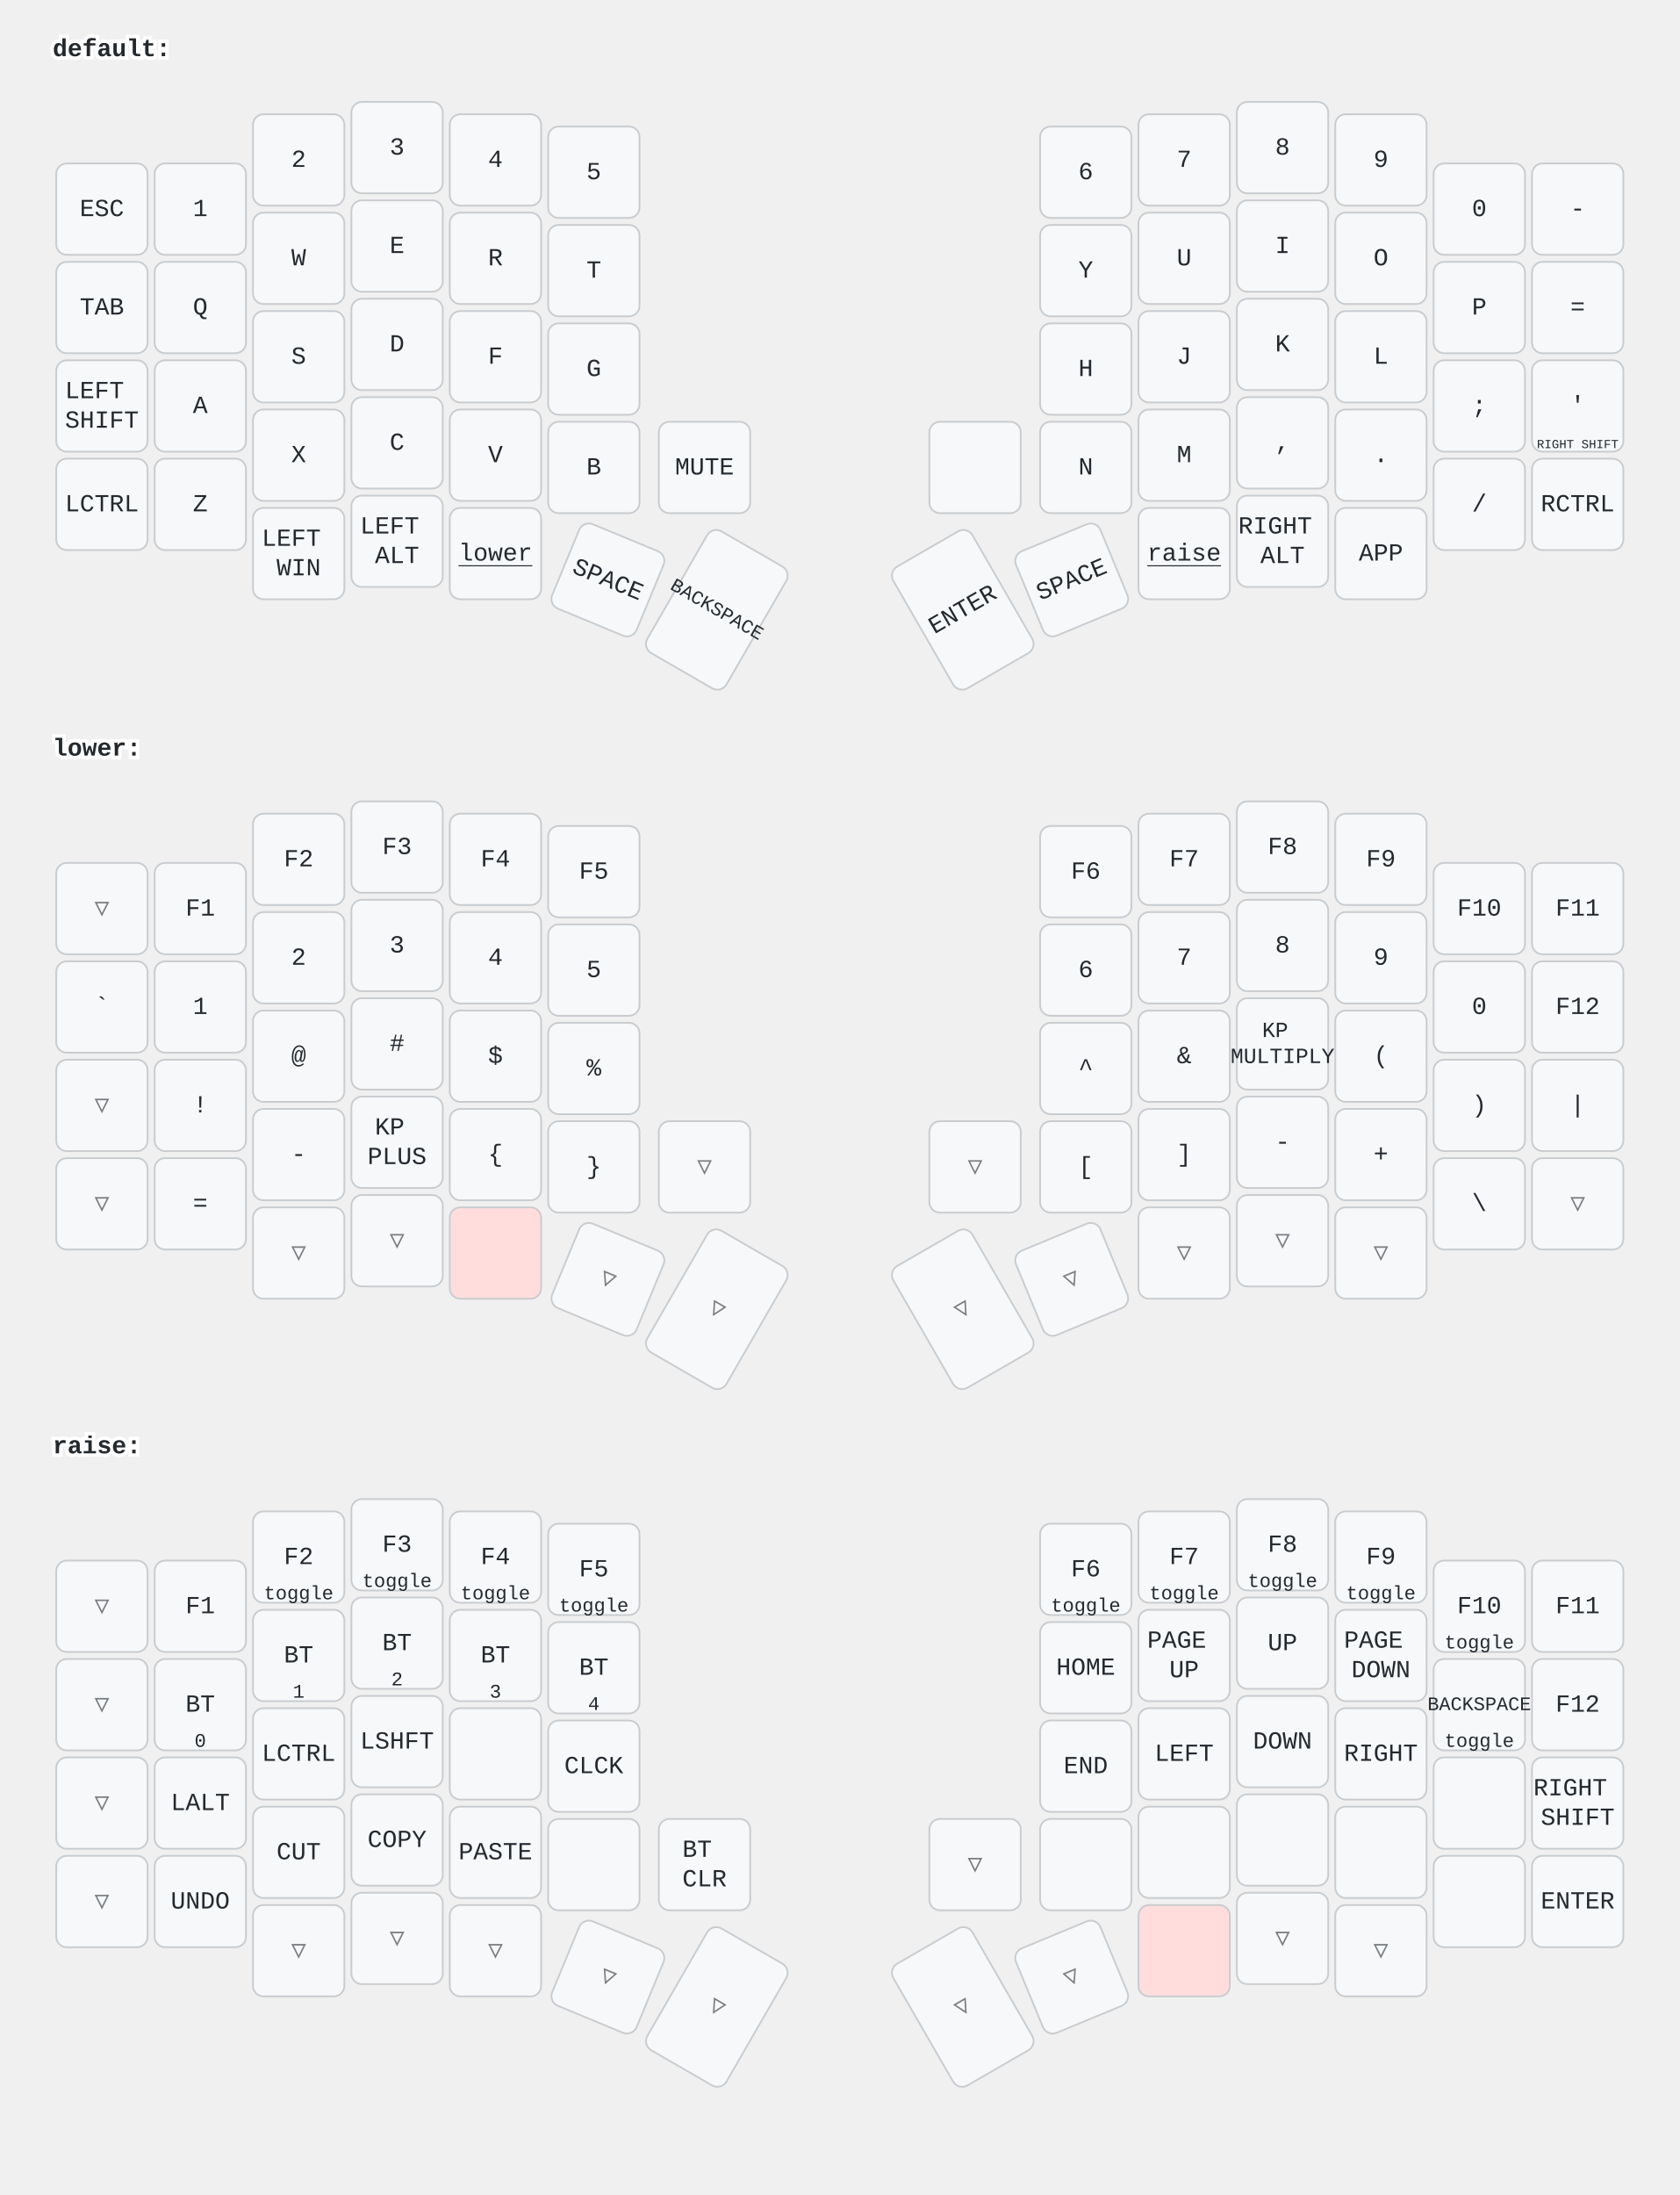
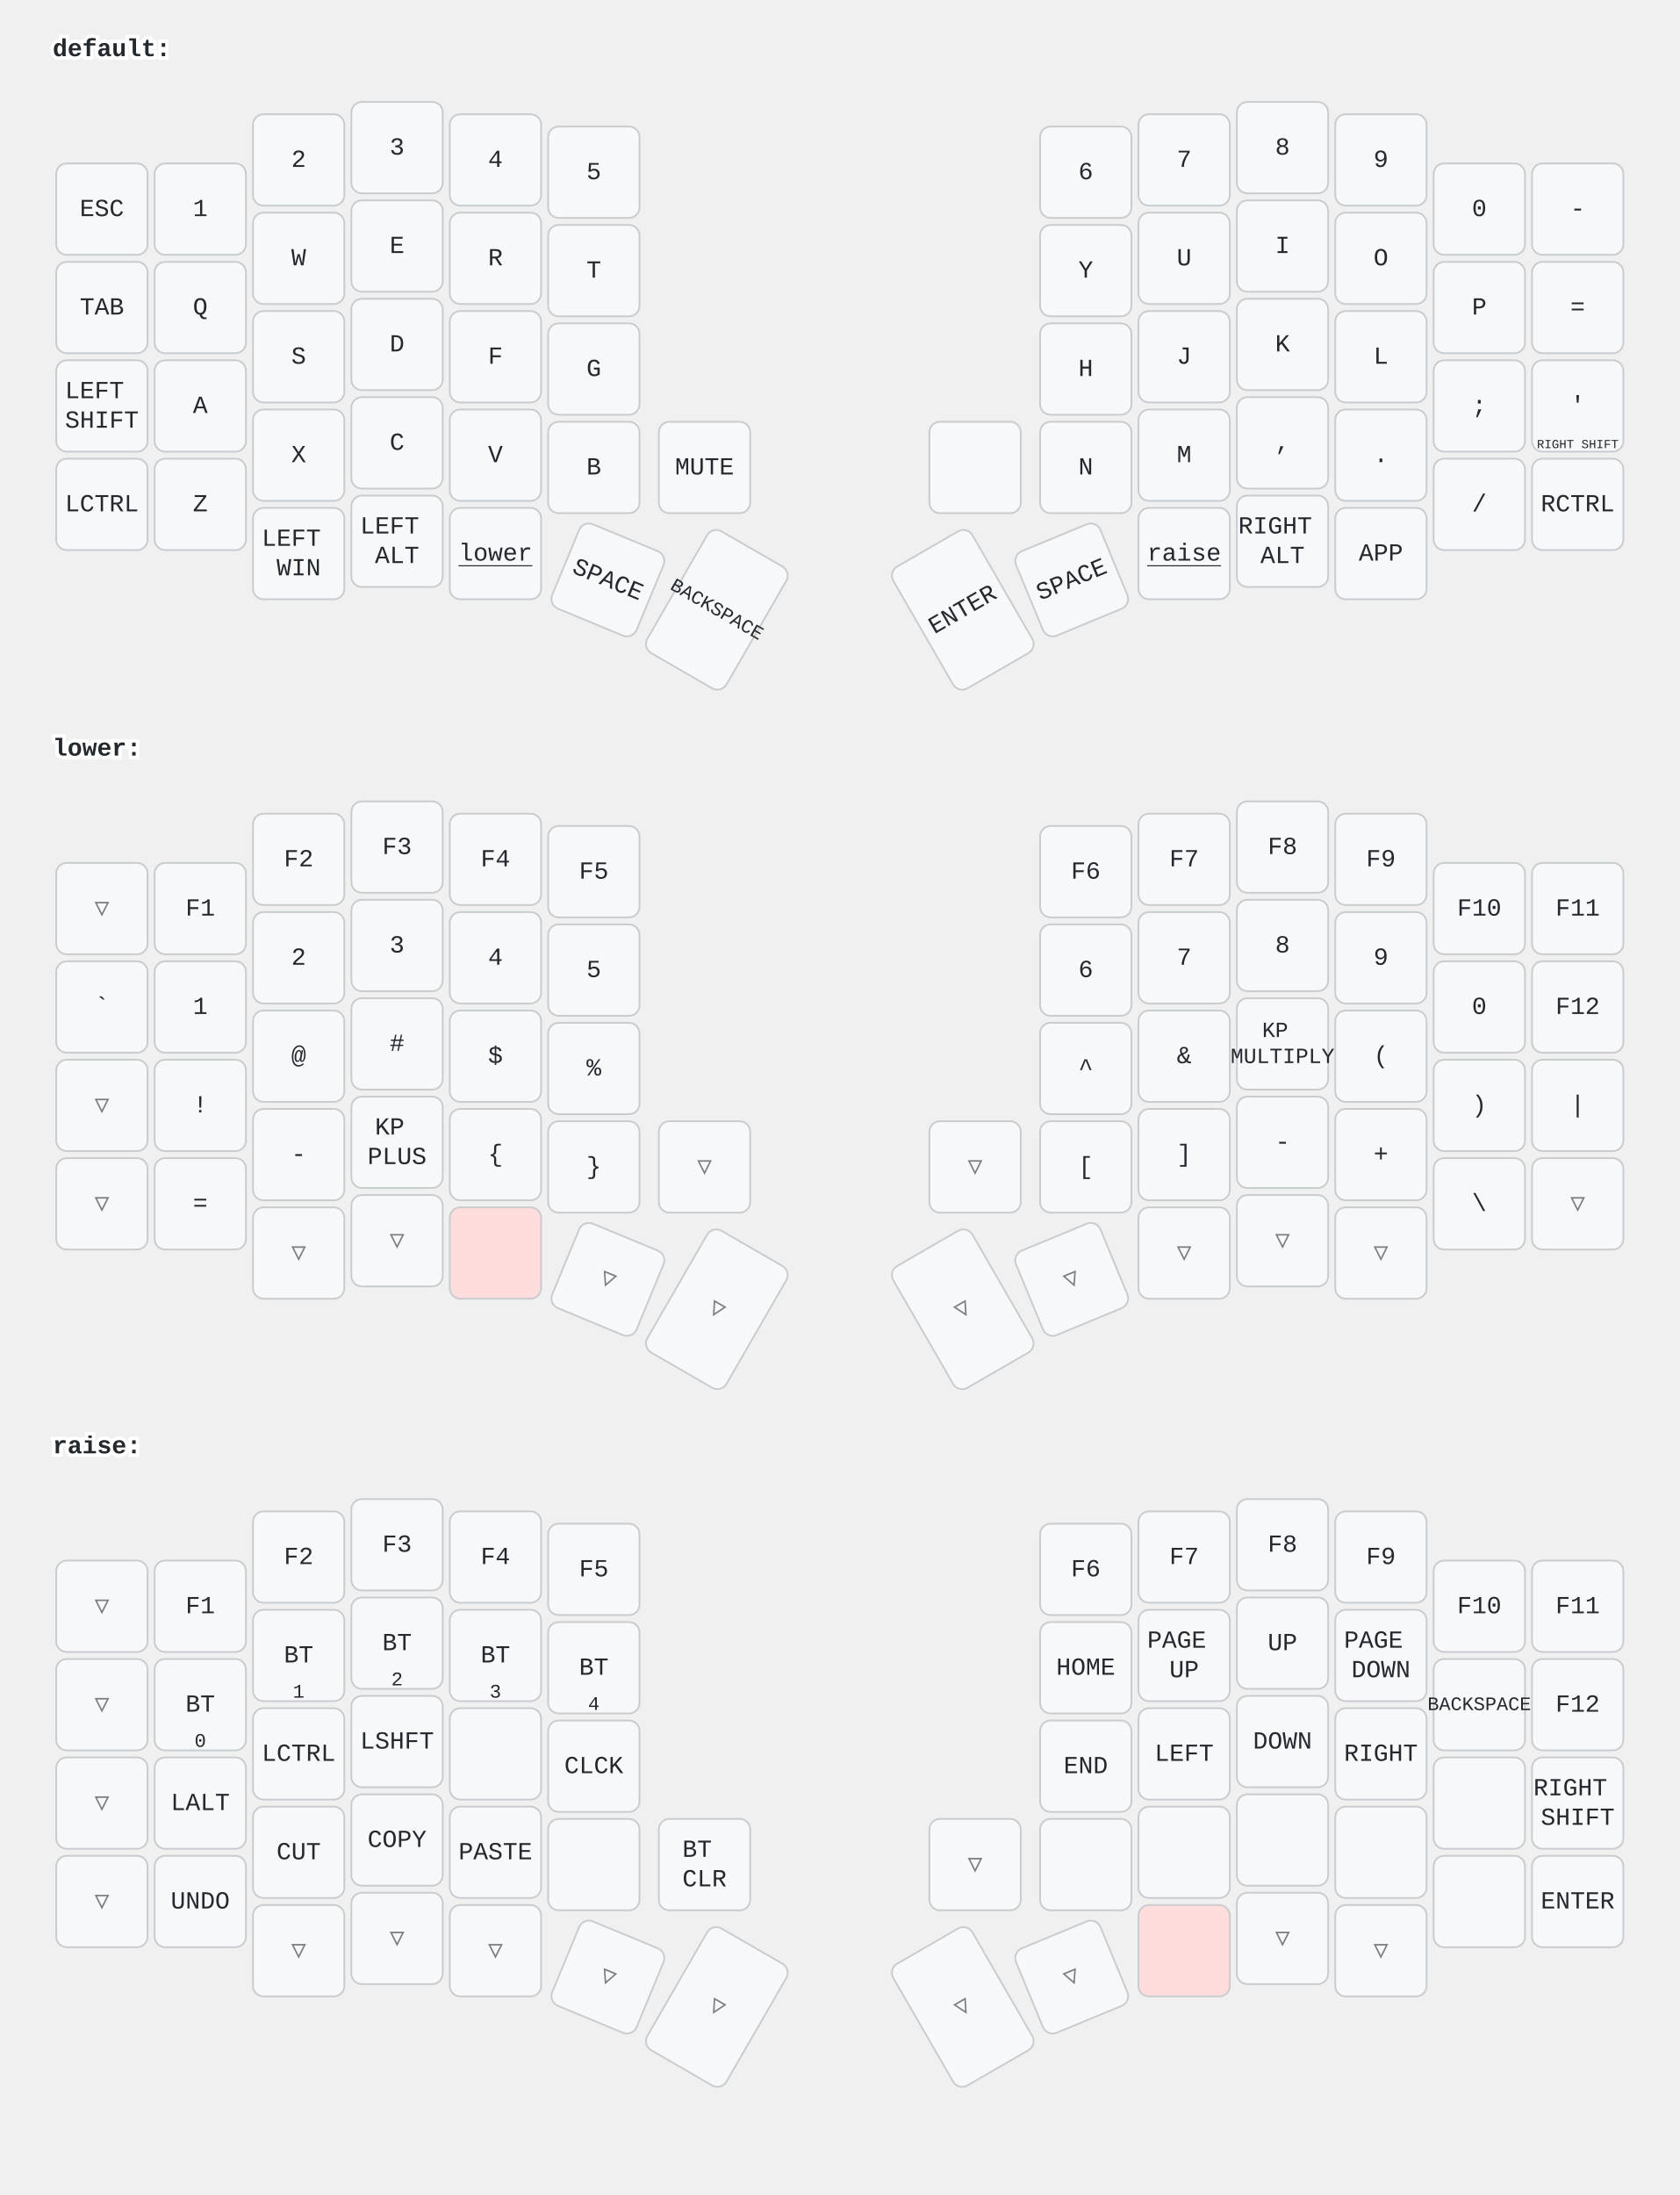
<svg xmlns="http://www.w3.org/2000/svg" width="956" height="1249" viewBox="0 0 956 1249" class="keymap">
  <style>/* inherit to force styles through use tags */
svg path {
    fill: inherit;
}

/* font and background color specifications */
svg.keymap {
    font-family: SFMono-Regular,Consolas,Liberation Mono,Menlo,monospace;
    font-size: 14px;
    font-kerning: normal;
    text-rendering: optimizeLegibility;
    fill: #24292e;
}

/* default key styling */
rect.key {
    fill: #f6f8fa;
}

rect.key, rect.combo {
    stroke: #c9cccf;
    stroke-width: 1;
}

/* default key side styling, only used is draw_key_sides is set */
rect.side {
    filter: brightness(90%);
}

/* color accent for combo boxes */
rect.combo, rect.combo-separate {
    fill: #cdf;
}

/* color accent for held keys */
rect.held, rect.combo.held {
    fill: #fdd;
}

/* color accent for ghost (optional) keys */
rect.ghost, rect.combo.ghost {
    stroke-dasharray: 4, 4;
    stroke-width: 2;
}

text {
    text-anchor: middle;
    dominant-baseline: middle;
}

/* styling for layer labels */
text.label {
    font-weight: bold;
    text-anchor: start;
    stroke: white;
    stroke-width: 4;
    paint-order: stroke;
}

/* styling for optional footer */
text.footer {
    text-anchor: end;
    dominant-baseline: auto;
    stroke: white;
    stroke-width: 4;
    paint-order: stroke;
}

/* styling for combo tap, and key non-tap label text */
text.combo, text.hold, text.shifted, text.left, text.right {
    font-size: 11px;
}

text.hold {
    text-anchor: middle;
    dominant-baseline: auto;
}

text.shifted {
    text-anchor: middle;
    dominant-baseline: hanging;
}

text.left {
    text-anchor: start;
}

text.right {
    text-anchor: end;
}

text.layer-activator {
    text-decoration: underline;
}

/* styling for hold/shifted label text in combo box */
text.combo.hold, text.combo.shifted, text.combo.left, text.combo.right {
    font-size: 8px;
}

/* lighter symbol for transparent keys */
text.trans {
    fill: #7b7e81;
}

/* styling for combo dendrons */
path.combo {
    stroke-width: 1;
    stroke: gray;
    fill: none;
}

/* Start Tabler Icons Cleanup */
/* cannot use height/width with glyphs */
.icon-tabler &gt; path {
    fill: inherit;
    stroke: inherit;
    stroke-width: 2;
}
/* hide tabler's default box */
.icon-tabler &gt; path[stroke="none"][fill="none"] {
    visibility: hidden;
}
/* End Tabler Icons Cleanup */
</style>
  <g transform="translate(30, 0)" class="layer-default">
    <text x="0" y="28" class="label" id="default">default:</text>
    <g transform="translate(0, 56)">
      <g transform="translate(28, 63)" class="key keypos-0">
        <rect rx="6" ry="6" x="-26" y="-26" width="52" height="52" class="key" />
        <text x="0" y="0" class="key tap">ESC</text>
      </g>
      <g transform="translate(84, 63)" class="key keypos-1">
        <rect rx="6" ry="6" x="-26" y="-26" width="52" height="52" class="key" />
        <text x="0" y="0" class="key tap">1</text>
      </g>
      <g transform="translate(140, 35)" class="key keypos-2">
        <rect rx="6" ry="6" x="-26" y="-26" width="52" height="52" class="key" />
        <text x="0" y="0" class="key tap">2</text>
      </g>
      <g transform="translate(196, 28)" class="key keypos-3">
        <rect rx="6" ry="6" x="-26" y="-26" width="52" height="52" class="key" />
        <text x="0" y="0" class="key tap">3</text>
      </g>
      <g transform="translate(252, 35)" class="key keypos-4">
        <rect rx="6" ry="6" x="-26" y="-26" width="52" height="52" class="key" />
        <text x="0" y="0" class="key tap">4</text>
      </g>
      <g transform="translate(308, 42)" class="key keypos-5">
        <rect rx="6" ry="6" x="-26" y="-26" width="52" height="52" class="key" />
        <text x="0" y="0" class="key tap">5</text>
      </g>
      <g transform="translate(588, 42)" class="key keypos-6">
        <rect rx="6" ry="6" x="-26" y="-26" width="52" height="52" class="key" />
        <text x="0" y="0" class="key tap">6</text>
      </g>
      <g transform="translate(644, 35)" class="key keypos-7">
        <rect rx="6" ry="6" x="-26" y="-26" width="52" height="52" class="key" />
        <text x="0" y="0" class="key tap">7</text>
      </g>
      <g transform="translate(700, 28)" class="key keypos-8">
        <rect rx="6" ry="6" x="-26" y="-26" width="52" height="52" class="key" />
        <text x="0" y="0" class="key tap">8</text>
      </g>
      <g transform="translate(756, 35)" class="key keypos-9">
        <rect rx="6" ry="6" x="-26" y="-26" width="52" height="52" class="key" />
        <text x="0" y="0" class="key tap">9</text>
      </g>
      <g transform="translate(812, 63)" class="key keypos-10">
        <rect rx="6" ry="6" x="-26" y="-26" width="52" height="52" class="key" />
        <text x="0" y="0" class="key tap">0</text>
      </g>
      <g transform="translate(868, 63)" class="key keypos-11">
        <rect rx="6" ry="6" x="-26" y="-26" width="52" height="52" class="key" />
        <text x="0" y="0" class="key tap">-</text>
      </g>
      <g transform="translate(28, 119)" class="key keypos-12">
        <rect rx="6" ry="6" x="-26" y="-26" width="52" height="52" class="key" />
        <text x="0" y="0" class="key tap">TAB</text>
      </g>
      <g transform="translate(84, 119)" class="key keypos-13">
        <rect rx="6" ry="6" x="-26" y="-26" width="52" height="52" class="key" />
        <text x="0" y="0" class="key tap">Q</text>
      </g>
      <g transform="translate(140, 91)" class="key keypos-14">
        <rect rx="6" ry="6" x="-26" y="-26" width="52" height="52" class="key" />
        <text x="0" y="0" class="key tap">W</text>
      </g>
      <g transform="translate(196, 84)" class="key keypos-15">
        <rect rx="6" ry="6" x="-26" y="-26" width="52" height="52" class="key" />
        <text x="0" y="0" class="key tap">E</text>
      </g>
      <g transform="translate(252, 91)" class="key keypos-16">
        <rect rx="6" ry="6" x="-26" y="-26" width="52" height="52" class="key" />
        <text x="0" y="0" class="key tap">R</text>
      </g>
      <g transform="translate(308, 98)" class="key keypos-17">
        <rect rx="6" ry="6" x="-26" y="-26" width="52" height="52" class="key" />
        <text x="0" y="0" class="key tap">T</text>
      </g>
      <g transform="translate(588, 98)" class="key keypos-18">
        <rect rx="6" ry="6" x="-26" y="-26" width="52" height="52" class="key" />
        <text x="0" y="0" class="key tap">Y</text>
      </g>
      <g transform="translate(644, 91)" class="key keypos-19">
        <rect rx="6" ry="6" x="-26" y="-26" width="52" height="52" class="key" />
        <text x="0" y="0" class="key tap">U</text>
      </g>
      <g transform="translate(700, 84)" class="key keypos-20">
        <rect rx="6" ry="6" x="-26" y="-26" width="52" height="52" class="key" />
        <text x="0" y="0" class="key tap">I</text>
      </g>
      <g transform="translate(756, 91)" class="key keypos-21">
        <rect rx="6" ry="6" x="-26" y="-26" width="52" height="52" class="key" />
        <text x="0" y="0" class="key tap">O</text>
      </g>
      <g transform="translate(812, 119)" class="key keypos-22">
        <rect rx="6" ry="6" x="-26" y="-26" width="52" height="52" class="key" />
        <text x="0" y="0" class="key tap">P</text>
      </g>
      <g transform="translate(868, 119)" class="key keypos-23">
        <rect rx="6" ry="6" x="-26" y="-26" width="52" height="52" class="key" />
        <text x="0" y="0" class="key tap">=</text>
      </g>
      <g transform="translate(28, 175)" class="key keypos-24">
        <rect rx="6" ry="6" x="-26" y="-26" width="52" height="52" class="key" />
        <text x="0" y="0" class="key tap">
          <tspan x="0" dy="-0.6em">LEFT</tspan>
          <tspan x="0" dy="1.2em">SHIFT</tspan>
        </text>
      </g>
      <g transform="translate(84, 175)" class="key keypos-25">
        <rect rx="6" ry="6" x="-26" y="-26" width="52" height="52" class="key" />
        <text x="0" y="0" class="key tap">A</text>
      </g>
      <g transform="translate(140, 147)" class="key keypos-26">
        <rect rx="6" ry="6" x="-26" y="-26" width="52" height="52" class="key" />
        <text x="0" y="0" class="key tap">S</text>
      </g>
      <g transform="translate(196, 140)" class="key keypos-27">
        <rect rx="6" ry="6" x="-26" y="-26" width="52" height="52" class="key" />
        <text x="0" y="0" class="key tap">D</text>
      </g>
      <g transform="translate(252, 147)" class="key keypos-28">
        <rect rx="6" ry="6" x="-26" y="-26" width="52" height="52" class="key" />
        <text x="0" y="0" class="key tap">F</text>
      </g>
      <g transform="translate(308, 154)" class="key keypos-29">
        <rect rx="6" ry="6" x="-26" y="-26" width="52" height="52" class="key" />
        <text x="0" y="0" class="key tap">G</text>
      </g>
      <g transform="translate(588, 154)" class="key keypos-30">
        <rect rx="6" ry="6" x="-26" y="-26" width="52" height="52" class="key" />
        <text x="0" y="0" class="key tap">H</text>
      </g>
      <g transform="translate(644, 147)" class="key keypos-31">
        <rect rx="6" ry="6" x="-26" y="-26" width="52" height="52" class="key" />
        <text x="0" y="0" class="key tap">J</text>
      </g>
      <g transform="translate(700, 140)" class="key keypos-32">
        <rect rx="6" ry="6" x="-26" y="-26" width="52" height="52" class="key" />
        <text x="0" y="0" class="key tap">K</text>
      </g>
      <g transform="translate(756, 147)" class="key keypos-33">
        <rect rx="6" ry="6" x="-26" y="-26" width="52" height="52" class="key" />
        <text x="0" y="0" class="key tap">L</text>
      </g>
      <g transform="translate(812, 175)" class="key keypos-34">
        <rect rx="6" ry="6" x="-26" y="-26" width="52" height="52" class="key" />
        <text x="0" y="0" class="key tap">;</text>
      </g>
      <g transform="translate(868, 175)" class="key keypos-35">
        <rect rx="6" ry="6" x="-26" y="-26" width="52" height="52" class="key" />
        <text x="0" y="0" class="key tap">'</text>
        <text x="0" y="24" class="key hold">
          <tspan style="font-size: 64%">RIGHT SHIFT</tspan>
        </text>
      </g>
      <g transform="translate(28, 231)" class="key keypos-36">
        <rect rx="6" ry="6" x="-26" y="-26" width="52" height="52" class="key" />
        <text x="0" y="0" class="key tap">LCTRL</text>
      </g>
      <g transform="translate(84, 231)" class="key keypos-37">
        <rect rx="6" ry="6" x="-26" y="-26" width="52" height="52" class="key" />
        <text x="0" y="0" class="key tap">Z</text>
      </g>
      <g transform="translate(140, 203)" class="key keypos-38">
        <rect rx="6" ry="6" x="-26" y="-26" width="52" height="52" class="key" />
        <text x="0" y="0" class="key tap">X</text>
      </g>
      <g transform="translate(196, 196)" class="key keypos-39">
        <rect rx="6" ry="6" x="-26" y="-26" width="52" height="52" class="key" />
        <text x="0" y="0" class="key tap">C</text>
      </g>
      <g transform="translate(252, 203)" class="key keypos-40">
        <rect rx="6" ry="6" x="-26" y="-26" width="52" height="52" class="key" />
        <text x="0" y="0" class="key tap">V</text>
      </g>
      <g transform="translate(308, 210)" class="key keypos-41">
        <rect rx="6" ry="6" x="-26" y="-26" width="52" height="52" class="key" />
        <text x="0" y="0" class="key tap">B</text>
      </g>
      <g transform="translate(371, 210)" class="key keypos-42">
        <rect rx="6" ry="6" x="-26" y="-26" width="52" height="52" class="key" />
        <text x="0" y="0" class="key tap">MUTE</text>
      </g>
      <g transform="translate(525, 210)" class="key keypos-43">
        <rect rx="6" ry="6" x="-26" y="-26" width="52" height="52" class="key" />
      </g>
      <g transform="translate(588, 210)" class="key keypos-44">
        <rect rx="6" ry="6" x="-26" y="-26" width="52" height="52" class="key" />
        <text x="0" y="0" class="key tap">N</text>
      </g>
      <g transform="translate(644, 203)" class="key keypos-45">
        <rect rx="6" ry="6" x="-26" y="-26" width="52" height="52" class="key" />
        <text x="0" y="0" class="key tap">M</text>
      </g>
      <g transform="translate(700, 196)" class="key keypos-46">
        <rect rx="6" ry="6" x="-26" y="-26" width="52" height="52" class="key" />
        <text x="0" y="0" class="key tap">,</text>
      </g>
      <g transform="translate(756, 203)" class="key keypos-47">
        <rect rx="6" ry="6" x="-26" y="-26" width="52" height="52" class="key" />
        <text x="0" y="0" class="key tap">.</text>
      </g>
      <g transform="translate(812, 231)" class="key keypos-48">
        <rect rx="6" ry="6" x="-26" y="-26" width="52" height="52" class="key" />
        <text x="0" y="0" class="key tap">/</text>
      </g>
      <g transform="translate(868, 231)" class="key keypos-49">
        <rect rx="6" ry="6" x="-26" y="-26" width="52" height="52" class="key" />
        <text x="0" y="0" class="key tap">RCTRL</text>
      </g>
      <g transform="translate(140, 259)" class="key keypos-50">
        <rect rx="6" ry="6" x="-26" y="-26" width="52" height="52" class="key" />
        <text x="0" y="0" class="key tap">
          <tspan x="0" dy="-0.6em">LEFT</tspan>
          <tspan x="0" dy="1.2em">WIN</tspan>
        </text>
      </g>
      <g transform="translate(196, 252)" class="key keypos-51">
        <rect rx="6" ry="6" x="-26" y="-26" width="52" height="52" class="key" />
        <text x="0" y="0" class="key tap">
          <tspan x="0" dy="-0.6em">LEFT</tspan>
          <tspan x="0" dy="1.2em">ALT</tspan>
        </text>
      </g>
      <g transform="translate(252, 259)" class="key keypos-52">
        <rect rx="6" ry="6" x="-26" y="-26" width="52" height="52" class="key" />
        <a href="#lower">
          <text x="0" y="0" class="key tap layer-activator">lower</text>
        </a>
      </g>
      <g transform="translate(316, 274) rotate(22.5)" class="key keypos-53">
        <rect rx="6" ry="6" x="-26" y="-26" width="52" height="52" class="key" />
        <text x="0" y="0" class="key tap">SPACE</text>
      </g>
      <g transform="translate(378, 291) rotate(30.0)" class="key keypos-54">
        <rect rx="6" ry="6" x="-26" y="-40" width="52" height="80" class="key" />
        <text x="0" y="0" class="key tap">
          <tspan style="font-size: 78%">BACKSPACE</tspan>
        </text>
      </g>
      <g transform="translate(518, 291) rotate(-30.0)" class="key keypos-55">
        <rect rx="6" ry="6" x="-26" y="-40" width="52" height="80" class="key" />
        <text x="0" y="0" class="key tap">ENTER</text>
      </g>
      <g transform="translate(580, 274) rotate(-22.5)" class="key keypos-56">
        <rect rx="6" ry="6" x="-26" y="-26" width="52" height="52" class="key" />
        <text x="0" y="0" class="key tap">SPACE</text>
      </g>
      <g transform="translate(644, 259)" class="key keypos-57">
        <rect rx="6" ry="6" x="-26" y="-26" width="52" height="52" class="key" />
        <a href="#raise">
          <text x="0" y="0" class="key tap layer-activator">raise</text>
        </a>
      </g>
      <g transform="translate(700, 252)" class="key keypos-58">
        <rect rx="6" ry="6" x="-26" y="-26" width="52" height="52" class="key" />
        <text x="0" y="0" class="key tap">
          <tspan x="0" dy="-0.6em">RIGHT</tspan>
          <tspan x="0" dy="1.2em">ALT</tspan>
        </text>
      </g>
      <g transform="translate(756, 259)" class="key keypos-59">
        <rect rx="6" ry="6" x="-26" y="-26" width="52" height="52" class="key" />
        <text x="0" y="0" class="key tap">APP</text>
      </g>
    </g>
  </g>
  <g transform="translate(30, 398)" class="layer-lower">
    <text x="0" y="28" class="label" id="lower">lower:</text>
    <g transform="translate(0, 56)">
      <g transform="translate(28, 63)" class="key trans keypos-0">
        <rect rx="6" ry="6" x="-26" y="-26" width="52" height="52" class="key trans" />
        <text x="0" y="0" class="key trans tap">▽</text>
      </g>
      <g transform="translate(84, 63)" class="key keypos-1">
        <rect rx="6" ry="6" x="-26" y="-26" width="52" height="52" class="key" />
        <text x="0" y="0" class="key tap">F1</text>
      </g>
      <g transform="translate(140, 35)" class="key keypos-2">
        <rect rx="6" ry="6" x="-26" y="-26" width="52" height="52" class="key" />
        <text x="0" y="0" class="key tap">F2</text>
      </g>
      <g transform="translate(196, 28)" class="key keypos-3">
        <rect rx="6" ry="6" x="-26" y="-26" width="52" height="52" class="key" />
        <text x="0" y="0" class="key tap">F3</text>
      </g>
      <g transform="translate(252, 35)" class="key keypos-4">
        <rect rx="6" ry="6" x="-26" y="-26" width="52" height="52" class="key" />
        <text x="0" y="0" class="key tap">F4</text>
      </g>
      <g transform="translate(308, 42)" class="key keypos-5">
        <rect rx="6" ry="6" x="-26" y="-26" width="52" height="52" class="key" />
        <text x="0" y="0" class="key tap">F5</text>
      </g>
      <g transform="translate(588, 42)" class="key keypos-6">
        <rect rx="6" ry="6" x="-26" y="-26" width="52" height="52" class="key" />
        <text x="0" y="0" class="key tap">F6</text>
      </g>
      <g transform="translate(644, 35)" class="key keypos-7">
        <rect rx="6" ry="6" x="-26" y="-26" width="52" height="52" class="key" />
        <text x="0" y="0" class="key tap">F7</text>
      </g>
      <g transform="translate(700, 28)" class="key keypos-8">
        <rect rx="6" ry="6" x="-26" y="-26" width="52" height="52" class="key" />
        <text x="0" y="0" class="key tap">F8</text>
      </g>
      <g transform="translate(756, 35)" class="key keypos-9">
        <rect rx="6" ry="6" x="-26" y="-26" width="52" height="52" class="key" />
        <text x="0" y="0" class="key tap">F9</text>
      </g>
      <g transform="translate(812, 63)" class="key keypos-10">
        <rect rx="6" ry="6" x="-26" y="-26" width="52" height="52" class="key" />
        <text x="0" y="0" class="key tap">F10</text>
      </g>
      <g transform="translate(868, 63)" class="key keypos-11">
        <rect rx="6" ry="6" x="-26" y="-26" width="52" height="52" class="key" />
        <text x="0" y="0" class="key tap">F11</text>
      </g>
      <g transform="translate(28, 119)" class="key keypos-12">
        <rect rx="6" ry="6" x="-26" y="-26" width="52" height="52" class="key" />
        <text x="0" y="0" class="key tap">`</text>
      </g>
      <g transform="translate(84, 119)" class="key keypos-13">
        <rect rx="6" ry="6" x="-26" y="-26" width="52" height="52" class="key" />
        <text x="0" y="0" class="key tap">1</text>
      </g>
      <g transform="translate(140, 91)" class="key keypos-14">
        <rect rx="6" ry="6" x="-26" y="-26" width="52" height="52" class="key" />
        <text x="0" y="0" class="key tap">2</text>
      </g>
      <g transform="translate(196, 84)" class="key keypos-15">
        <rect rx="6" ry="6" x="-26" y="-26" width="52" height="52" class="key" />
        <text x="0" y="0" class="key tap">3</text>
      </g>
      <g transform="translate(252, 91)" class="key keypos-16">
        <rect rx="6" ry="6" x="-26" y="-26" width="52" height="52" class="key" />
        <text x="0" y="0" class="key tap">4</text>
      </g>
      <g transform="translate(308, 98)" class="key keypos-17">
        <rect rx="6" ry="6" x="-26" y="-26" width="52" height="52" class="key" />
        <text x="0" y="0" class="key tap">5</text>
      </g>
      <g transform="translate(588, 98)" class="key keypos-18">
        <rect rx="6" ry="6" x="-26" y="-26" width="52" height="52" class="key" />
        <text x="0" y="0" class="key tap">6</text>
      </g>
      <g transform="translate(644, 91)" class="key keypos-19">
        <rect rx="6" ry="6" x="-26" y="-26" width="52" height="52" class="key" />
        <text x="0" y="0" class="key tap">7</text>
      </g>
      <g transform="translate(700, 84)" class="key keypos-20">
        <rect rx="6" ry="6" x="-26" y="-26" width="52" height="52" class="key" />
        <text x="0" y="0" class="key tap">8</text>
      </g>
      <g transform="translate(756, 91)" class="key keypos-21">
        <rect rx="6" ry="6" x="-26" y="-26" width="52" height="52" class="key" />
        <text x="0" y="0" class="key tap">9</text>
      </g>
      <g transform="translate(812, 119)" class="key keypos-22">
        <rect rx="6" ry="6" x="-26" y="-26" width="52" height="52" class="key" />
        <text x="0" y="0" class="key tap">0</text>
      </g>
      <g transform="translate(868, 119)" class="key keypos-23">
        <rect rx="6" ry="6" x="-26" y="-26" width="52" height="52" class="key" />
        <text x="0" y="0" class="key tap">F12</text>
      </g>
      <g transform="translate(28, 175)" class="key trans keypos-24">
        <rect rx="6" ry="6" x="-26" y="-26" width="52" height="52" class="key trans" />
        <text x="0" y="0" class="key trans tap">▽</text>
      </g>
      <g transform="translate(84, 175)" class="key keypos-25">
        <rect rx="6" ry="6" x="-26" y="-26" width="52" height="52" class="key" />
        <text x="0" y="0" class="key tap">!</text>
      </g>
      <g transform="translate(140, 147)" class="key keypos-26">
        <rect rx="6" ry="6" x="-26" y="-26" width="52" height="52" class="key" />
        <text x="0" y="0" class="key tap">@</text>
      </g>
      <g transform="translate(196, 140)" class="key keypos-27">
        <rect rx="6" ry="6" x="-26" y="-26" width="52" height="52" class="key" />
        <text x="0" y="0" class="key tap">#</text>
      </g>
      <g transform="translate(252, 147)" class="key keypos-28">
        <rect rx="6" ry="6" x="-26" y="-26" width="52" height="52" class="key" />
        <text x="0" y="0" class="key tap">$</text>
      </g>
      <g transform="translate(308, 154)" class="key keypos-29">
        <rect rx="6" ry="6" x="-26" y="-26" width="52" height="52" class="key" />
        <text x="0" y="0" class="key tap">%</text>
      </g>
      <g transform="translate(588, 154)" class="key keypos-30">
        <rect rx="6" ry="6" x="-26" y="-26" width="52" height="52" class="key" />
        <text x="0" y="0" class="key tap">^</text>
      </g>
      <g transform="translate(644, 147)" class="key keypos-31">
        <rect rx="6" ry="6" x="-26" y="-26" width="52" height="52" class="key" />
        <text x="0" y="0" class="key tap">&amp;</text>
      </g>
      <g transform="translate(700, 140)" class="key keypos-32">
        <rect rx="6" ry="6" x="-26" y="-26" width="52" height="52" class="key" />
        <text x="0" y="0" class="key tap">
          <tspan x="0" dy="-0.6em" style="font-size: 88%">KP</tspan>
          <tspan x="0" dy="1.2em" style="font-size: 88%">MULTIPLY</tspan>
        </text>
      </g>
      <g transform="translate(756, 147)" class="key keypos-33">
        <rect rx="6" ry="6" x="-26" y="-26" width="52" height="52" class="key" />
        <text x="0" y="0" class="key tap">(</text>
      </g>
      <g transform="translate(812, 175)" class="key keypos-34">
        <rect rx="6" ry="6" x="-26" y="-26" width="52" height="52" class="key" />
        <text x="0" y="0" class="key tap">)</text>
      </g>
      <g transform="translate(868, 175)" class="key keypos-35">
        <rect rx="6" ry="6" x="-26" y="-26" width="52" height="52" class="key" />
        <text x="0" y="0" class="key tap">|</text>
      </g>
      <g transform="translate(28, 231)" class="key trans keypos-36">
        <rect rx="6" ry="6" x="-26" y="-26" width="52" height="52" class="key trans" />
        <text x="0" y="0" class="key trans tap">▽</text>
      </g>
      <g transform="translate(84, 231)" class="key keypos-37">
        <rect rx="6" ry="6" x="-26" y="-26" width="52" height="52" class="key" />
        <text x="0" y="0" class="key tap">=</text>
      </g>
      <g transform="translate(140, 203)" class="key keypos-38">
        <rect rx="6" ry="6" x="-26" y="-26" width="52" height="52" class="key" />
        <text x="0" y="0" class="key tap">-</text>
      </g>
      <g transform="translate(196, 196)" class="key keypos-39">
        <rect rx="6" ry="6" x="-26" y="-26" width="52" height="52" class="key" />
        <text x="0" y="0" class="key tap">
          <tspan x="0" dy="-0.6em">KP</tspan>
          <tspan x="0" dy="1.2em">PLUS</tspan>
        </text>
      </g>
      <g transform="translate(252, 203)" class="key keypos-40">
        <rect rx="6" ry="6" x="-26" y="-26" width="52" height="52" class="key" />
        <text x="0" y="0" class="key tap">{</text>
      </g>
      <g transform="translate(308, 210)" class="key keypos-41">
        <rect rx="6" ry="6" x="-26" y="-26" width="52" height="52" class="key" />
        <text x="0" y="0" class="key tap">}</text>
      </g>
      <g transform="translate(371, 210)" class="key trans keypos-42">
        <rect rx="6" ry="6" x="-26" y="-26" width="52" height="52" class="key trans" />
        <text x="0" y="0" class="key trans tap">▽</text>
      </g>
      <g transform="translate(525, 210)" class="key trans keypos-43">
        <rect rx="6" ry="6" x="-26" y="-26" width="52" height="52" class="key trans" />
        <text x="0" y="0" class="key trans tap">▽</text>
      </g>
      <g transform="translate(588, 210)" class="key keypos-44">
        <rect rx="6" ry="6" x="-26" y="-26" width="52" height="52" class="key" />
        <text x="0" y="0" class="key tap">[</text>
      </g>
      <g transform="translate(644, 203)" class="key keypos-45">
        <rect rx="6" ry="6" x="-26" y="-26" width="52" height="52" class="key" />
        <text x="0" y="0" class="key tap">]</text>
      </g>
      <g transform="translate(700, 196)" class="key keypos-46">
        <rect rx="6" ry="6" x="-26" y="-26" width="52" height="52" class="key" />
        <text x="0" y="0" class="key tap">-</text>
      </g>
      <g transform="translate(756, 203)" class="key keypos-47">
        <rect rx="6" ry="6" x="-26" y="-26" width="52" height="52" class="key" />
        <text x="0" y="0" class="key tap">+</text>
      </g>
      <g transform="translate(812, 231)" class="key keypos-48">
        <rect rx="6" ry="6" x="-26" y="-26" width="52" height="52" class="key" />
        <text x="0" y="0" class="key tap">\</text>
      </g>
      <g transform="translate(868, 231)" class="key trans keypos-49">
        <rect rx="6" ry="6" x="-26" y="-26" width="52" height="52" class="key trans" />
        <text x="0" y="0" class="key trans tap">▽</text>
      </g>
      <g transform="translate(140, 259)" class="key trans keypos-50">
        <rect rx="6" ry="6" x="-26" y="-26" width="52" height="52" class="key trans" />
        <text x="0" y="0" class="key trans tap">▽</text>
      </g>
      <g transform="translate(196, 252)" class="key trans keypos-51">
        <rect rx="6" ry="6" x="-26" y="-26" width="52" height="52" class="key trans" />
        <text x="0" y="0" class="key trans tap">▽</text>
      </g>
      <g transform="translate(252, 259)" class="key held keypos-52">
        <rect rx="6" ry="6" x="-26" y="-26" width="52" height="52" class="key held" />
      </g>
      <g transform="translate(316, 274) rotate(22.5)" class="key trans keypos-53">
        <rect rx="6" ry="6" x="-26" y="-26" width="52" height="52" class="key trans" />
        <text x="0" y="0" class="key trans tap">▽</text>
      </g>
      <g transform="translate(378, 291) rotate(30.0)" class="key trans keypos-54">
        <rect rx="6" ry="6" x="-26" y="-40" width="52" height="80" class="key trans" />
        <text x="0" y="0" class="key trans tap">▽</text>
      </g>
      <g transform="translate(518, 291) rotate(-30.0)" class="key trans keypos-55">
        <rect rx="6" ry="6" x="-26" y="-40" width="52" height="80" class="key trans" />
        <text x="0" y="0" class="key trans tap">▽</text>
      </g>
      <g transform="translate(580, 274) rotate(-22.5)" class="key trans keypos-56">
        <rect rx="6" ry="6" x="-26" y="-26" width="52" height="52" class="key trans" />
        <text x="0" y="0" class="key trans tap">▽</text>
      </g>
      <g transform="translate(644, 259)" class="key trans keypos-57">
        <rect rx="6" ry="6" x="-26" y="-26" width="52" height="52" class="key trans" />
        <text x="0" y="0" class="key trans tap">▽</text>
      </g>
      <g transform="translate(700, 252)" class="key trans keypos-58">
        <rect rx="6" ry="6" x="-26" y="-26" width="52" height="52" class="key trans" />
        <text x="0" y="0" class="key trans tap">▽</text>
      </g>
      <g transform="translate(756, 259)" class="key trans keypos-59">
        <rect rx="6" ry="6" x="-26" y="-26" width="52" height="52" class="key trans" />
        <text x="0" y="0" class="key trans tap">▽</text>
      </g>
    </g>
  </g>
  <g transform="translate(30, 795)" class="layer-raise">
    <text x="0" y="28" class="label" id="raise">raise:</text>
    <g transform="translate(0, 56)">
      <g transform="translate(28, 63)" class="key trans keypos-0">
        <rect rx="6" ry="6" x="-26" y="-26" width="52" height="52" class="key trans" />
        <text x="0" y="0" class="key trans tap">▽</text>
      </g>
      <g transform="translate(84, 63)" class="key keypos-1">
        <rect rx="6" ry="6" x="-26" y="-26" width="52" height="52" class="key" />
        <text x="0" y="0" class="key tap">F1</text>
      </g>
      <g transform="translate(140, 35)" class="key keypos-2">
        <rect rx="6" ry="6" x="-26" y="-26" width="52" height="52" class="key" />
        <text x="0" y="0" class="key tap">F2</text>
-         <text x="0" y="24" class="key hold">toggle</text>
      </g>
      <g transform="translate(196, 28)" class="key keypos-3">
        <rect rx="6" ry="6" x="-26" y="-26" width="52" height="52" class="key" />
        <text x="0" y="0" class="key tap">F3</text>
-         <text x="0" y="24" class="key hold">toggle</text>
      </g>
      <g transform="translate(252, 35)" class="key keypos-4">
        <rect rx="6" ry="6" x="-26" y="-26" width="52" height="52" class="key" />
        <text x="0" y="0" class="key tap">F4</text>
-         <text x="0" y="24" class="key hold">toggle</text>
      </g>
      <g transform="translate(308, 42)" class="key keypos-5">
        <rect rx="6" ry="6" x="-26" y="-26" width="52" height="52" class="key" />
        <text x="0" y="0" class="key tap">F5</text>
-         <text x="0" y="24" class="key hold">toggle</text>
      </g>
      <g transform="translate(588, 42)" class="key keypos-6">
        <rect rx="6" ry="6" x="-26" y="-26" width="52" height="52" class="key" />
        <text x="0" y="0" class="key tap">F6</text>
-         <text x="0" y="24" class="key hold">toggle</text>
      </g>
      <g transform="translate(644, 35)" class="key keypos-7">
        <rect rx="6" ry="6" x="-26" y="-26" width="52" height="52" class="key" />
        <text x="0" y="0" class="key tap">F7</text>
-         <text x="0" y="24" class="key hold">toggle</text>
      </g>
      <g transform="translate(700, 28)" class="key keypos-8">
        <rect rx="6" ry="6" x="-26" y="-26" width="52" height="52" class="key" />
        <text x="0" y="0" class="key tap">F8</text>
-         <text x="0" y="24" class="key hold">toggle</text>
      </g>
      <g transform="translate(756, 35)" class="key keypos-9">
        <rect rx="6" ry="6" x="-26" y="-26" width="52" height="52" class="key" />
        <text x="0" y="0" class="key tap">F9</text>
-         <text x="0" y="24" class="key hold">toggle</text>
      </g>
      <g transform="translate(812, 63)" class="key keypos-10">
        <rect rx="6" ry="6" x="-26" y="-26" width="52" height="52" class="key" />
        <text x="0" y="0" class="key tap">F10</text>
-         <text x="0" y="24" class="key hold">toggle</text>
      </g>
      <g transform="translate(868, 63)" class="key keypos-11">
        <rect rx="6" ry="6" x="-26" y="-26" width="52" height="52" class="key" />
        <text x="0" y="0" class="key tap">F11</text>
      </g>
      <g transform="translate(28, 119)" class="key trans keypos-12">
        <rect rx="6" ry="6" x="-26" y="-26" width="52" height="52" class="key trans" />
        <text x="0" y="0" class="key trans tap">▽</text>
      </g>
      <g transform="translate(84, 119)" class="key keypos-13">
        <rect rx="6" ry="6" x="-26" y="-26" width="52" height="52" class="key" />
        <text x="0" y="0" class="key tap">BT</text>
        <text x="0" y="24" class="key hold">0</text>
      </g>
      <g transform="translate(140, 91)" class="key keypos-14">
        <rect rx="6" ry="6" x="-26" y="-26" width="52" height="52" class="key" />
        <text x="0" y="0" class="key tap">BT</text>
        <text x="0" y="24" class="key hold">1</text>
      </g>
      <g transform="translate(196, 84)" class="key keypos-15">
        <rect rx="6" ry="6" x="-26" y="-26" width="52" height="52" class="key" />
        <text x="0" y="0" class="key tap">BT</text>
        <text x="0" y="24" class="key hold">2</text>
      </g>
      <g transform="translate(252, 91)" class="key keypos-16">
        <rect rx="6" ry="6" x="-26" y="-26" width="52" height="52" class="key" />
        <text x="0" y="0" class="key tap">BT</text>
        <text x="0" y="24" class="key hold">3</text>
      </g>
      <g transform="translate(308, 98)" class="key keypos-17">
        <rect rx="6" ry="6" x="-26" y="-26" width="52" height="52" class="key" />
        <text x="0" y="0" class="key tap">BT</text>
        <text x="0" y="24" class="key hold">4</text>
      </g>
      <g transform="translate(588, 98)" class="key keypos-18">
        <rect rx="6" ry="6" x="-26" y="-26" width="52" height="52" class="key" />
        <text x="0" y="0" class="key tap">HOME</text>
      </g>
      <g transform="translate(644, 91)" class="key keypos-19">
        <rect rx="6" ry="6" x="-26" y="-26" width="52" height="52" class="key" />
        <text x="0" y="0" class="key tap">
          <tspan x="0" dy="-0.6em">PAGE</tspan>
          <tspan x="0" dy="1.2em">UP</tspan>
        </text>
      </g>
      <g transform="translate(700, 84)" class="key keypos-20">
        <rect rx="6" ry="6" x="-26" y="-26" width="52" height="52" class="key" />
        <text x="0" y="0" class="key tap">UP</text>
      </g>
      <g transform="translate(756, 91)" class="key keypos-21">
        <rect rx="6" ry="6" x="-26" y="-26" width="52" height="52" class="key" />
        <text x="0" y="0" class="key tap">
          <tspan x="0" dy="-0.6em">PAGE</tspan>
          <tspan x="0" dy="1.2em">DOWN</tspan>
        </text>
      </g>
      <g transform="translate(812, 119)" class="key keypos-22">
        <rect rx="6" ry="6" x="-26" y="-26" width="52" height="52" class="key" />
        <text x="0" y="0" class="key tap">
          <tspan style="font-size: 78%">BACKSPACE</tspan>
        </text>
-         <text x="0" y="24" class="key hold">toggle</text>
      </g>
      <g transform="translate(868, 119)" class="key keypos-23">
        <rect rx="6" ry="6" x="-26" y="-26" width="52" height="52" class="key" />
        <text x="0" y="0" class="key tap">F12</text>
      </g>
      <g transform="translate(28, 175)" class="key trans keypos-24">
        <rect rx="6" ry="6" x="-26" y="-26" width="52" height="52" class="key trans" />
        <text x="0" y="0" class="key trans tap">▽</text>
      </g>
      <g transform="translate(84, 175)" class="key keypos-25">
        <rect rx="6" ry="6" x="-26" y="-26" width="52" height="52" class="key" />
        <text x="0" y="0" class="key tap">LALT</text>
      </g>
      <g transform="translate(140, 147)" class="key keypos-26">
        <rect rx="6" ry="6" x="-26" y="-26" width="52" height="52" class="key" />
        <text x="0" y="0" class="key tap">LCTRL</text>
      </g>
      <g transform="translate(196, 140)" class="key keypos-27">
        <rect rx="6" ry="6" x="-26" y="-26" width="52" height="52" class="key" />
        <text x="0" y="0" class="key tap">LSHFT</text>
      </g>
      <g transform="translate(252, 147)" class="key keypos-28">
        <rect rx="6" ry="6" x="-26" y="-26" width="52" height="52" class="key" />
      </g>
      <g transform="translate(308, 154)" class="key keypos-29">
        <rect rx="6" ry="6" x="-26" y="-26" width="52" height="52" class="key" />
        <text x="0" y="0" class="key tap">CLCK</text>
      </g>
      <g transform="translate(588, 154)" class="key keypos-30">
        <rect rx="6" ry="6" x="-26" y="-26" width="52" height="52" class="key" />
        <text x="0" y="0" class="key tap">END</text>
      </g>
      <g transform="translate(644, 147)" class="key keypos-31">
        <rect rx="6" ry="6" x="-26" y="-26" width="52" height="52" class="key" />
        <text x="0" y="0" class="key tap">LEFT</text>
      </g>
      <g transform="translate(700, 140)" class="key keypos-32">
        <rect rx="6" ry="6" x="-26" y="-26" width="52" height="52" class="key" />
        <text x="0" y="0" class="key tap">DOWN</text>
      </g>
      <g transform="translate(756, 147)" class="key keypos-33">
        <rect rx="6" ry="6" x="-26" y="-26" width="52" height="52" class="key" />
        <text x="0" y="0" class="key tap">RIGHT</text>
      </g>
      <g transform="translate(812, 175)" class="key keypos-34">
        <rect rx="6" ry="6" x="-26" y="-26" width="52" height="52" class="key" />
      </g>
      <g transform="translate(868, 175)" class="key keypos-35">
        <rect rx="6" ry="6" x="-26" y="-26" width="52" height="52" class="key" />
        <text x="0" y="0" class="key tap">
          <tspan x="0" dy="-0.6em">RIGHT</tspan>
          <tspan x="0" dy="1.2em">SHIFT</tspan>
        </text>
      </g>
      <g transform="translate(28, 231)" class="key trans keypos-36">
        <rect rx="6" ry="6" x="-26" y="-26" width="52" height="52" class="key trans" />
        <text x="0" y="0" class="key trans tap">▽</text>
      </g>
      <g transform="translate(84, 231)" class="key keypos-37">
        <rect rx="6" ry="6" x="-26" y="-26" width="52" height="52" class="key" />
        <text x="0" y="0" class="key tap">UNDO</text>
      </g>
      <g transform="translate(140, 203)" class="key keypos-38">
        <rect rx="6" ry="6" x="-26" y="-26" width="52" height="52" class="key" />
        <text x="0" y="0" class="key tap">CUT</text>
      </g>
      <g transform="translate(196, 196)" class="key keypos-39">
        <rect rx="6" ry="6" x="-26" y="-26" width="52" height="52" class="key" />
        <text x="0" y="0" class="key tap">COPY</text>
      </g>
      <g transform="translate(252, 203)" class="key keypos-40">
        <rect rx="6" ry="6" x="-26" y="-26" width="52" height="52" class="key" />
        <text x="0" y="0" class="key tap">PASTE</text>
      </g>
      <g transform="translate(308, 210)" class="key keypos-41">
        <rect rx="6" ry="6" x="-26" y="-26" width="52" height="52" class="key" />
      </g>
      <g transform="translate(371, 210)" class="key keypos-42">
        <rect rx="6" ry="6" x="-26" y="-26" width="52" height="52" class="key" />
        <text x="0" y="0" class="key tap">
          <tspan x="0" dy="-0.6em">BT</tspan>
          <tspan x="0" dy="1.2em">CLR</tspan>
        </text>
      </g>
      <g transform="translate(525, 210)" class="key trans keypos-43">
        <rect rx="6" ry="6" x="-26" y="-26" width="52" height="52" class="key trans" />
        <text x="0" y="0" class="key trans tap">▽</text>
      </g>
      <g transform="translate(588, 210)" class="key keypos-44">
        <rect rx="6" ry="6" x="-26" y="-26" width="52" height="52" class="key" />
      </g>
      <g transform="translate(644, 203)" class="key keypos-45">
        <rect rx="6" ry="6" x="-26" y="-26" width="52" height="52" class="key" />
      </g>
      <g transform="translate(700, 196)" class="key keypos-46">
        <rect rx="6" ry="6" x="-26" y="-26" width="52" height="52" class="key" />
      </g>
      <g transform="translate(756, 203)" class="key keypos-47">
        <rect rx="6" ry="6" x="-26" y="-26" width="52" height="52" class="key" />
      </g>
      <g transform="translate(812, 231)" class="key keypos-48">
        <rect rx="6" ry="6" x="-26" y="-26" width="52" height="52" class="key" />
      </g>
      <g transform="translate(868, 231)" class="key keypos-49">
        <rect rx="6" ry="6" x="-26" y="-26" width="52" height="52" class="key" />
        <text x="0" y="0" class="key tap">ENTER</text>
      </g>
      <g transform="translate(140, 259)" class="key trans keypos-50">
        <rect rx="6" ry="6" x="-26" y="-26" width="52" height="52" class="key trans" />
        <text x="0" y="0" class="key trans tap">▽</text>
      </g>
      <g transform="translate(196, 252)" class="key trans keypos-51">
        <rect rx="6" ry="6" x="-26" y="-26" width="52" height="52" class="key trans" />
        <text x="0" y="0" class="key trans tap">▽</text>
      </g>
      <g transform="translate(252, 259)" class="key trans keypos-52">
        <rect rx="6" ry="6" x="-26" y="-26" width="52" height="52" class="key trans" />
        <text x="0" y="0" class="key trans tap">▽</text>
      </g>
      <g transform="translate(316, 274) rotate(22.5)" class="key trans keypos-53">
        <rect rx="6" ry="6" x="-26" y="-26" width="52" height="52" class="key trans" />
        <text x="0" y="0" class="key trans tap">▽</text>
      </g>
      <g transform="translate(378, 291) rotate(30.0)" class="key trans keypos-54">
        <rect rx="6" ry="6" x="-26" y="-40" width="52" height="80" class="key trans" />
        <text x="0" y="0" class="key trans tap">▽</text>
      </g>
      <g transform="translate(518, 291) rotate(-30.0)" class="key trans keypos-55">
        <rect rx="6" ry="6" x="-26" y="-40" width="52" height="80" class="key trans" />
        <text x="0" y="0" class="key trans tap">▽</text>
      </g>
      <g transform="translate(580, 274) rotate(-22.5)" class="key trans keypos-56">
        <rect rx="6" ry="6" x="-26" y="-26" width="52" height="52" class="key trans" />
        <text x="0" y="0" class="key trans tap">▽</text>
      </g>
      <g transform="translate(644, 259)" class="key held keypos-57">
        <rect rx="6" ry="6" x="-26" y="-26" width="52" height="52" class="key held" />
      </g>
      <g transform="translate(700, 252)" class="key trans keypos-58">
        <rect rx="6" ry="6" x="-26" y="-26" width="52" height="52" class="key trans" />
        <text x="0" y="0" class="key trans tap">▽</text>
      </g>
      <g transform="translate(756, 259)" class="key trans keypos-59">
        <rect rx="6" ry="6" x="-26" y="-26" width="52" height="52" class="key trans" />
        <text x="0" y="0" class="key trans tap">▽</text>
      </g>
    </g>
  </g>
</svg>
